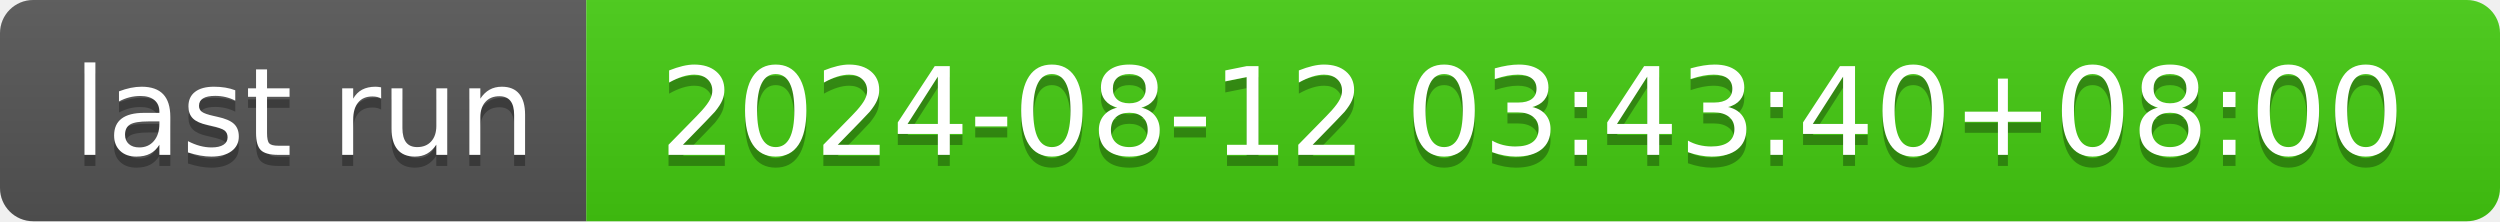
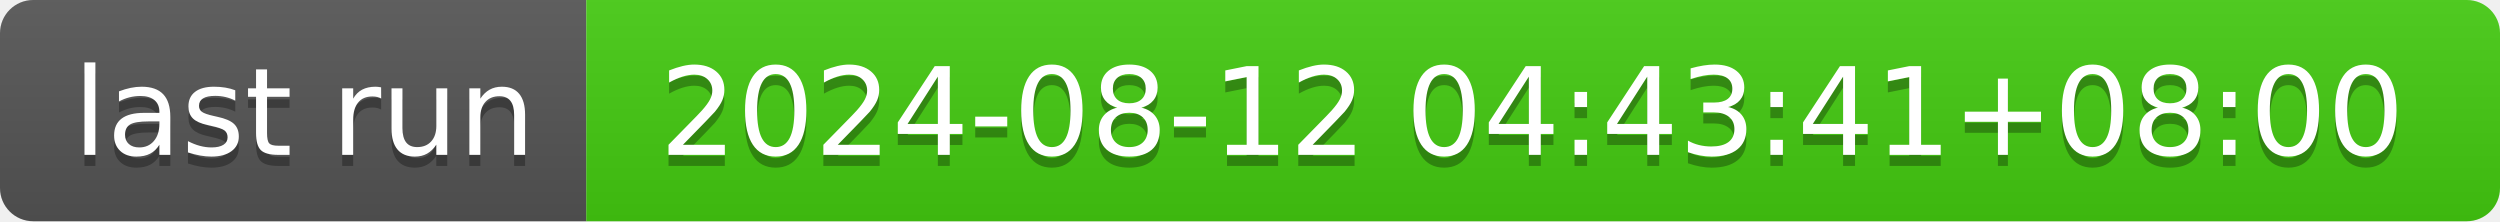
- <svg xmlns="http://www.w3.org/2000/svg" width="226" height="20" role="img" aria-label="last run: 2024-08-12 03:43:40+08:00">
+ <svg xmlns="http://www.w3.org/2000/svg" width="226" height="20" role="img" aria-label="last run: 2024-08-12 04:43:41+08:00">
  <linearGradient id="s" x2="0" y2="100%">
    <stop offset="0" stop-color="#bbb" stop-opacity=".1" />
    <stop offset="1" stop-opacity=".1" />
  </linearGradient>
  <clipPath id="r">
    <rect width="226" height="20" rx="3" fill="#fff" />
  </clipPath>
  <g clip-path="url(#r)">
    <rect width="53" height="20" fill="#555" />
    <rect x="53" width="173" height="20" fill="#4c1" />
    <rect width="226" height="20" fill="url(#s)" />
  </g>
  <g fill="#fff" text-anchor="middle" font-family="Verdana,Geneva,DejaVu Sans,sans-serif" text-rendering="geometricPrecision" font-size="110">
    <text aria-hidden="true" x="275" y="150" fill="#010101" fill-opacity=".3" transform="scale(.1)" textLength="430">last run</text>
    <text x="275" y="140" transform="scale(.1)" fill="#fff" textLength="430">last run</text>
-     <text aria-hidden="true" x="1385" y="150" fill="#010101" fill-opacity=".3" transform="scale(.1)" textLength="1630">2024-08-12 03:43:40+08:00</text>
-     <text x="1385" y="140" transform="scale(.1)" fill="#fff" textLength="1630">2024-08-12 03:43:40+08:00</text>
+     <text aria-hidden="true" x="1385" y="150" fill="#010101" fill-opacity=".3" transform="scale(.1)" textLength="1630">2024-08-12 04:43:41+08:00</text>
+     <text x="1385" y="140" transform="scale(.1)" fill="#fff" textLength="1630">2024-08-12 04:43:41+08:00</text>
  </g>
</svg>
